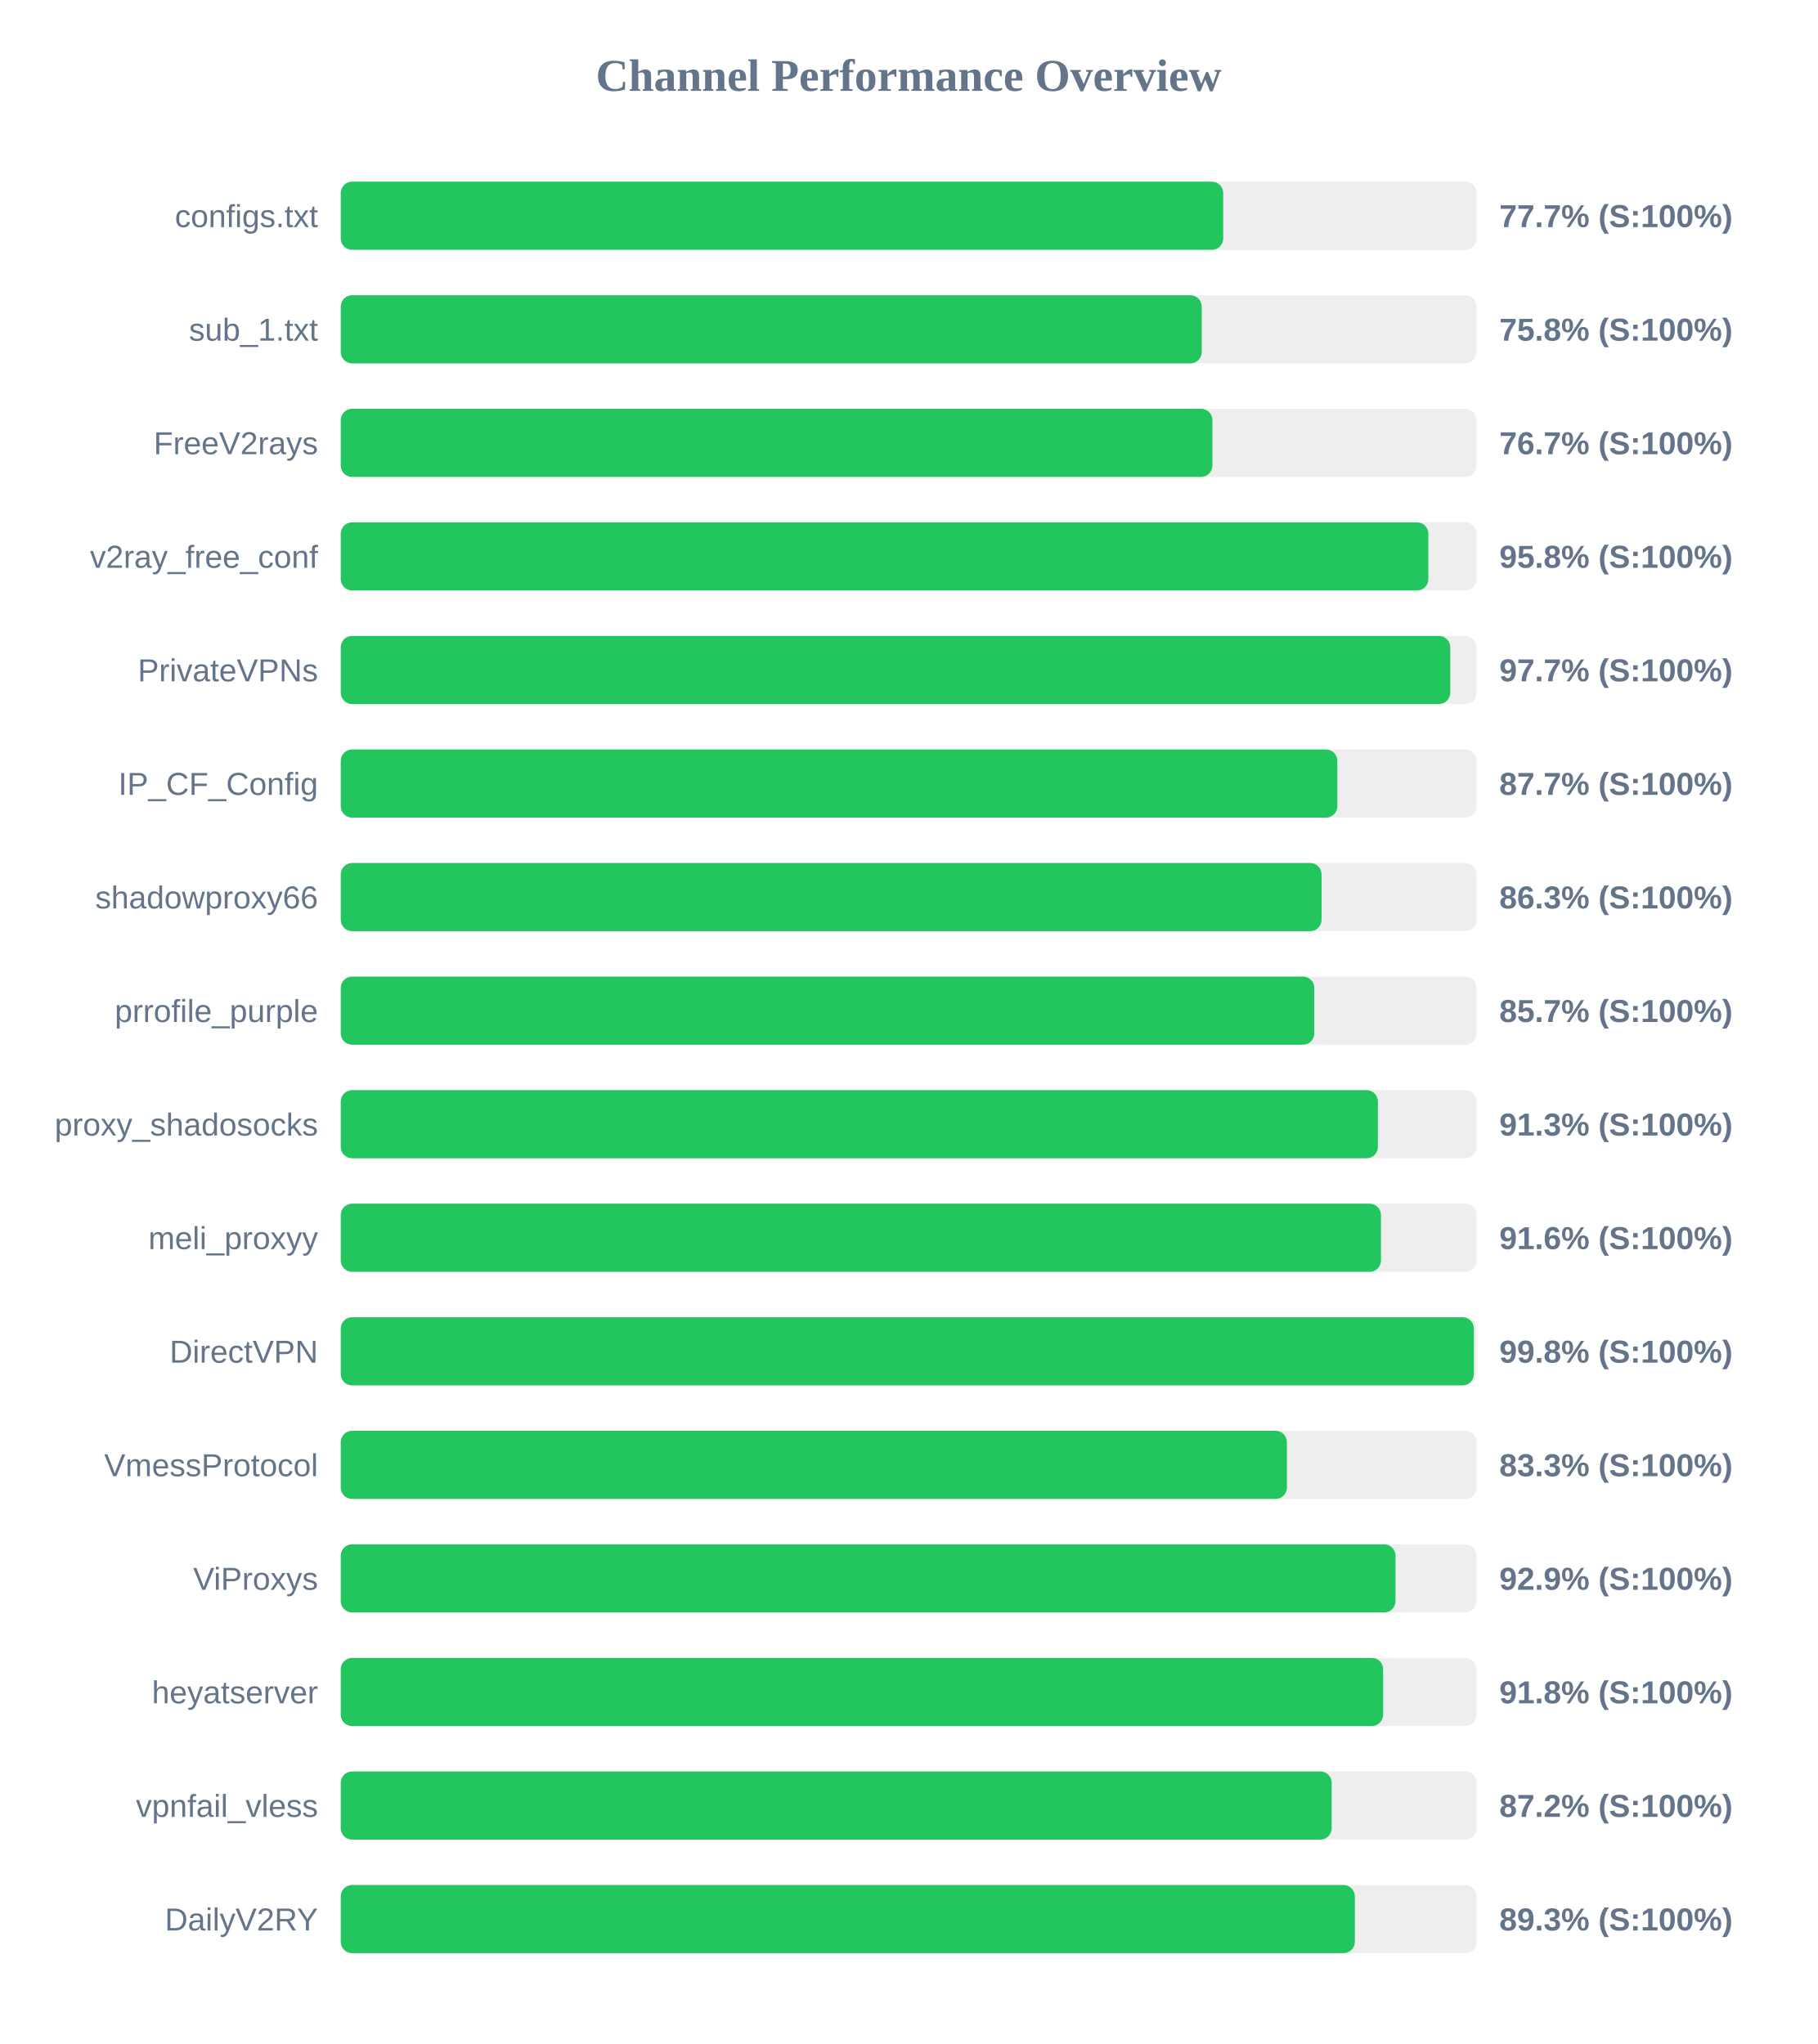
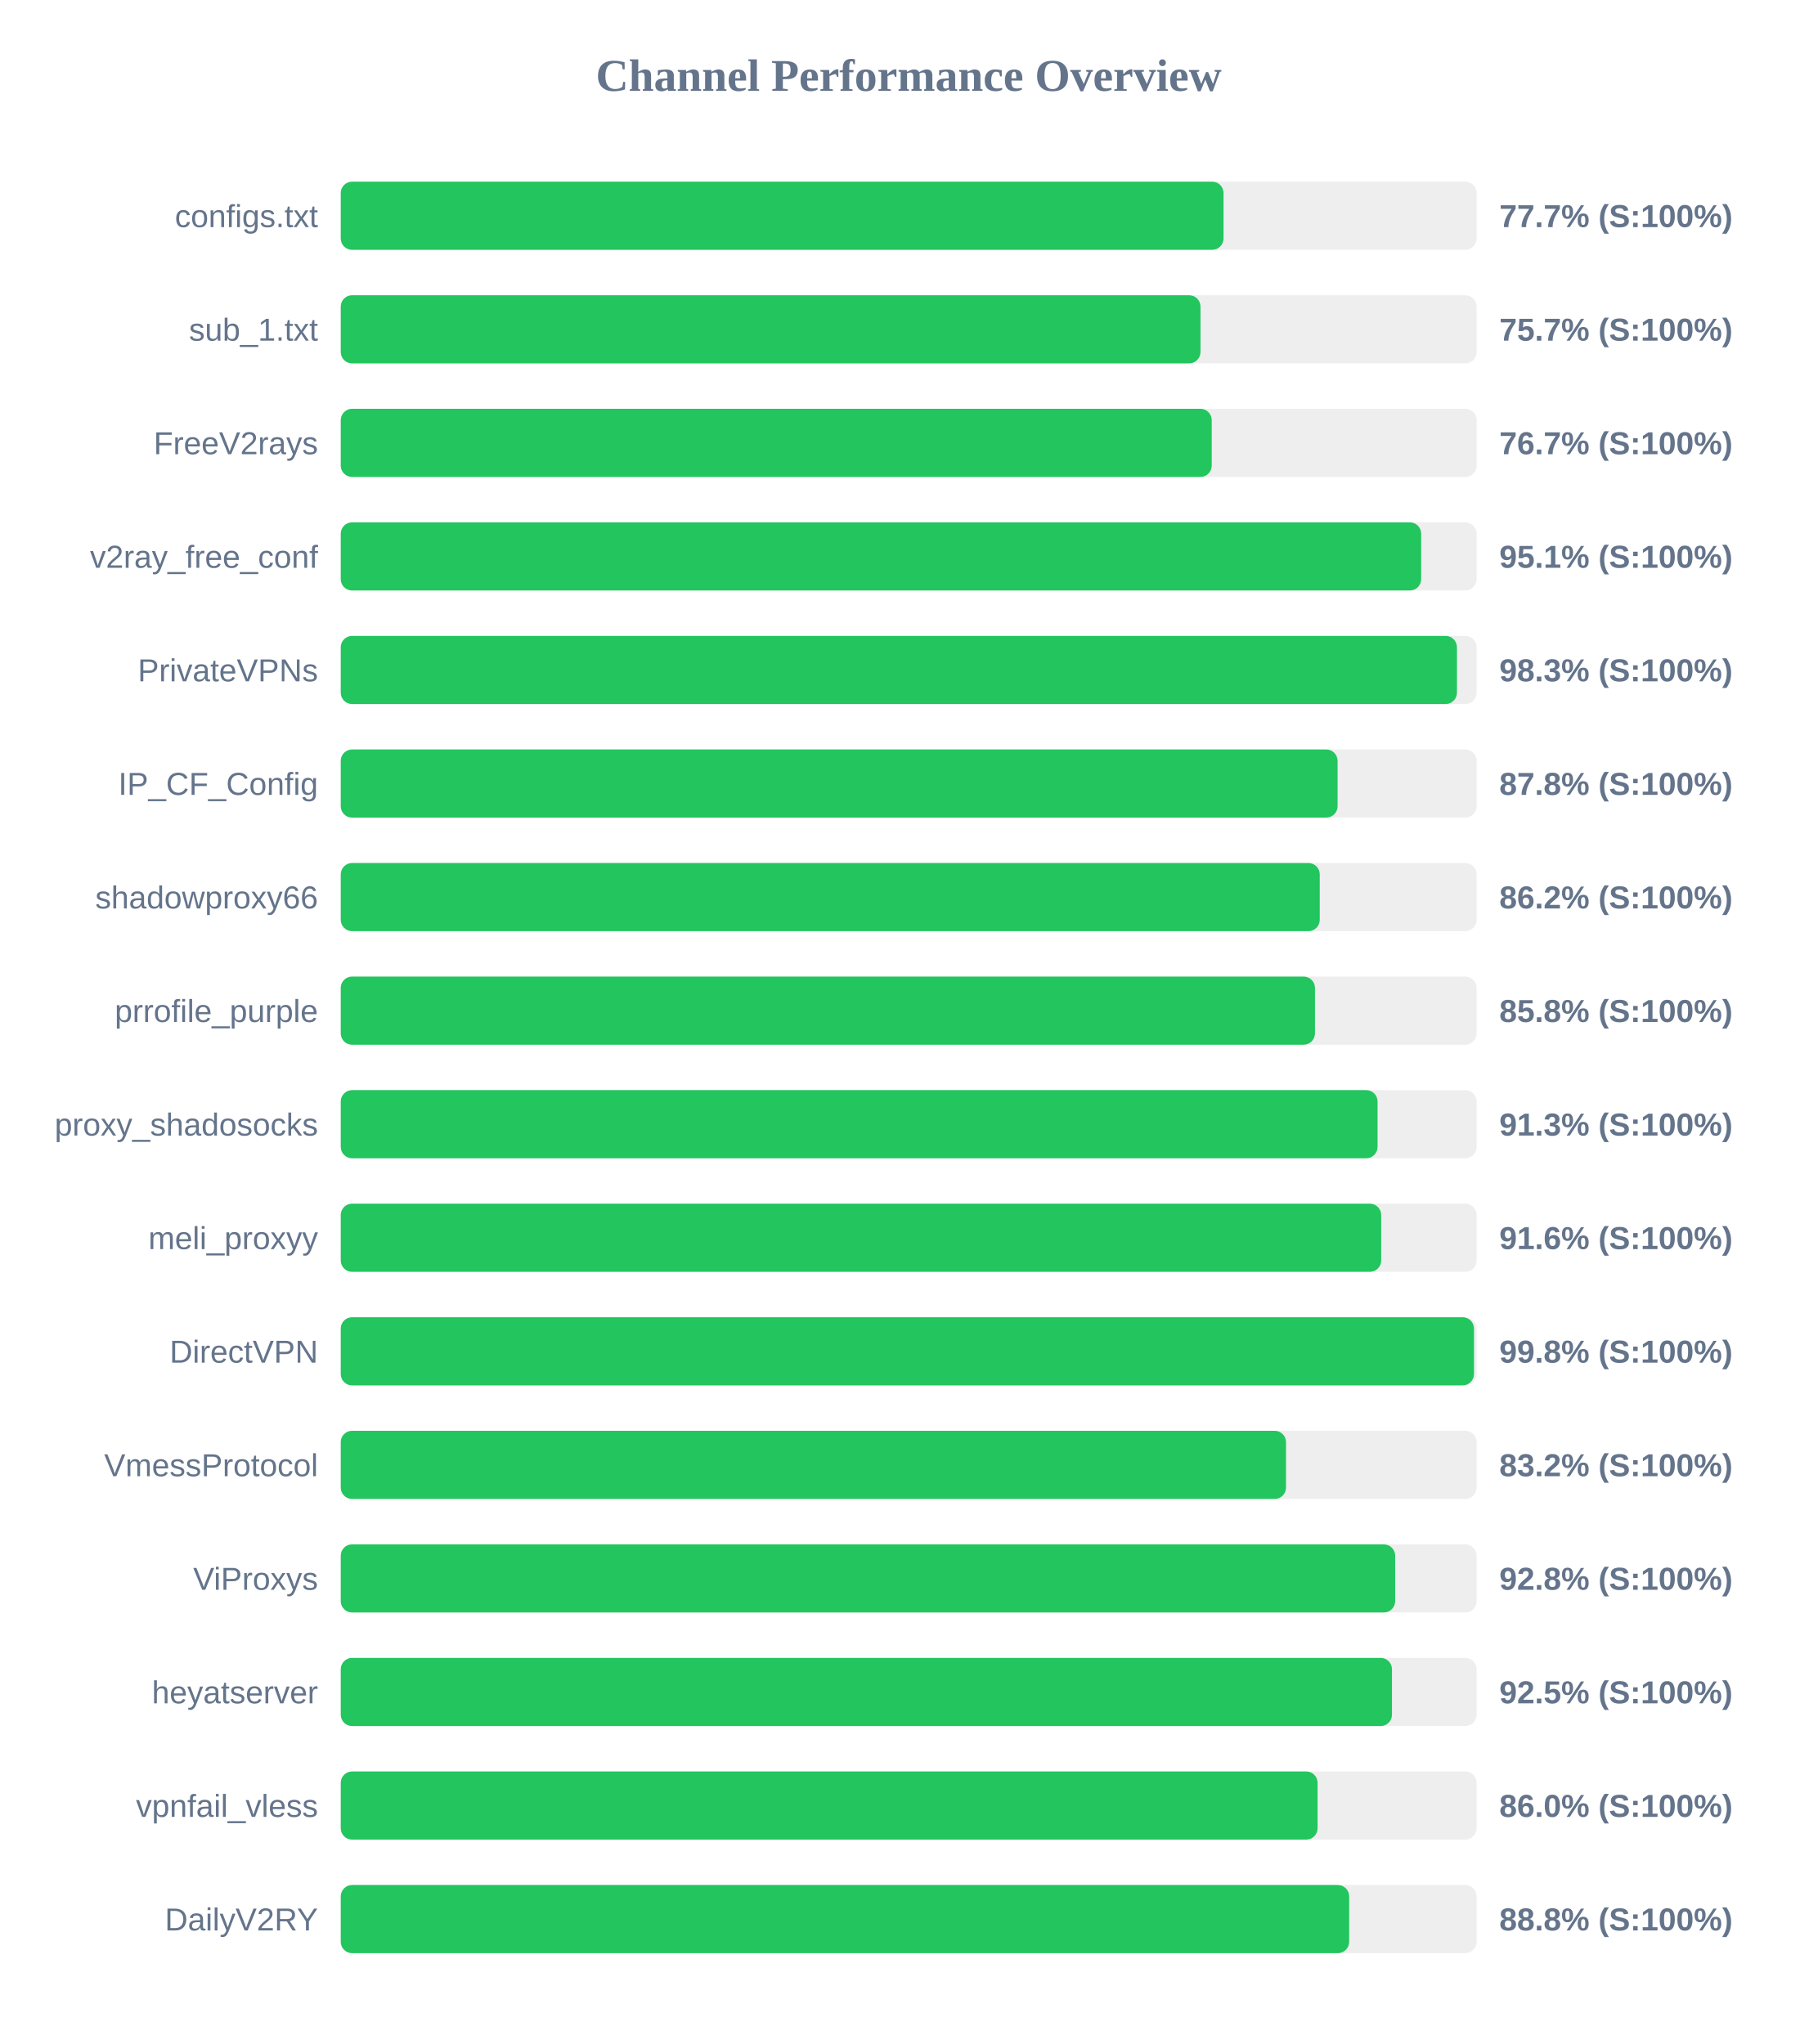
<svg xmlns="http://www.w3.org/2000/svg" width="800" height="900" version="1.1">
  <style>
        .row { font: 14px Arial; fill: #64748b; }
        .score { font: bold 14px Arial; fill: #64748b; }
    </style>
  <text x="400" y="40" text-anchor="middle" font-size="20px" font-weight="bold" fill="#64748b">Channel Performance Overview</text>
  <rect x="150" y="80" width="500" height="30" fill="#eee" rx="5" />
-   <rect x="150" y="80" width="388.45" height="30" fill="#22c55e" rx="5" />
+   <rect x="150" y="80" width="388.6" height="30" fill="#22c55e" rx="5" />
  <text x="140" y="100" text-anchor="end" class="row">configs.txt</text>
  <text x="660" y="100" text-anchor="start" class="score">77.7% (S:100%)</text>
  <rect x="150" y="130" width="500" height="30" fill="#eee" rx="5" />
-   <rect x="150" y="130" width="379.0" height="30" fill="#22c55e" rx="5" />
+   <rect x="150" y="130" width="378.45" height="30" fill="#22c55e" rx="5" />
  <text x="140" y="150" text-anchor="end" class="row">sub_1.txt</text>
-   <text x="660" y="150" text-anchor="start" class="score">75.8% (S:100%)</text>
+   <text x="660" y="150" text-anchor="start" class="score">75.7% (S:100%)</text>
  <rect x="150" y="180" width="500" height="30" fill="#eee" rx="5" />
-   <rect x="150" y="180" width="383.7" height="30" fill="#22c55e" rx="5" />
+   <rect x="150" y="180" width="383.4" height="30" fill="#22c55e" rx="5" />
  <text x="140" y="200" text-anchor="end" class="row">FreeV2rays</text>
  <text x="660" y="200" text-anchor="start" class="score">76.7% (S:100%)</text>
  <rect x="150" y="230" width="500" height="30" fill="#eee" rx="5" />
-   <rect x="150" y="230" width="478.75" height="30" fill="#22c55e" rx="5" />
+   <rect x="150" y="230" width="475.6" height="30" fill="#22c55e" rx="5" />
  <text x="140" y="250" text-anchor="end" class="row">v2ray_free_conf</text>
-   <text x="660" y="250" text-anchor="start" class="score">95.8% (S:100%)</text>
+   <text x="660" y="250" text-anchor="start" class="score">95.1% (S:100%)</text>
  <rect x="150" y="280" width="500" height="30" fill="#eee" rx="5" />
-   <rect x="150" y="280" width="488.4" height="30" fill="#22c55e" rx="5" />
+   <rect x="150" y="280" width="491.35" height="30" fill="#22c55e" rx="5" />
  <text x="140" y="300" text-anchor="end" class="row">PrivateVPNs</text>
-   <text x="660" y="300" text-anchor="start" class="score">97.7% (S:100%)</text>
+   <text x="660" y="300" text-anchor="start" class="score">98.3% (S:100%)</text>
  <rect x="150" y="330" width="500" height="30" fill="#eee" rx="5" />
-   <rect x="150" y="330" width="438.7" height="30" fill="#22c55e" rx="5" />
+   <rect x="150" y="330" width="438.8" height="30" fill="#22c55e" rx="5" />
  <text x="140" y="350" text-anchor="end" class="row">IP_CF_Config</text>
-   <text x="660" y="350" text-anchor="start" class="score">87.7% (S:100%)</text>
+   <text x="660" y="350" text-anchor="start" class="score">87.8% (S:100%)</text>
  <rect x="150" y="380" width="500" height="30" fill="#eee" rx="5" />
-   <rect x="150" y="380" width="431.75" height="30" fill="#22c55e" rx="5" />
+   <rect x="150" y="380" width="430.95" height="30" fill="#22c55e" rx="5" />
  <text x="140" y="400" text-anchor="end" class="row">shadowproxy66</text>
-   <text x="660" y="400" text-anchor="start" class="score">86.3% (S:100%)</text>
+   <text x="660" y="400" text-anchor="start" class="score">86.2% (S:100%)</text>
  <rect x="150" y="430" width="500" height="30" fill="#eee" rx="5" />
-   <rect x="150" y="430" width="428.55" height="30" fill="#22c55e" rx="5" />
+   <rect x="150" y="430" width="428.85" height="30" fill="#22c55e" rx="5" />
  <text x="140" y="450" text-anchor="end" class="row">prrofile_purple</text>
-   <text x="660" y="450" text-anchor="start" class="score">85.7% (S:100%)</text>
+   <text x="660" y="450" text-anchor="start" class="score">85.8% (S:100%)</text>
  <rect x="150" y="480" width="500" height="30" fill="#eee" rx="5" />
-   <rect x="150" y="480" width="456.55" height="30" fill="#22c55e" rx="5" />
+   <rect x="150" y="480" width="456.4" height="30" fill="#22c55e" rx="5" />
  <text x="140" y="500" text-anchor="end" class="row">proxy_shadosocks</text>
  <text x="660" y="500" text-anchor="start" class="score">91.3% (S:100%)</text>
  <rect x="150" y="530" width="500" height="30" fill="#eee" rx="5" />
-   <rect x="150" y="530" width="457.9" height="30" fill="#22c55e" rx="5" />
+   <rect x="150" y="530" width="458.0" height="30" fill="#22c55e" rx="5" />
  <text x="140" y="550" text-anchor="end" class="row">meli_proxyy</text>
  <text x="660" y="550" text-anchor="start" class="score">91.6% (S:100%)</text>
  <rect x="150" y="580" width="500" height="30" fill="#eee" rx="5" />
-   <rect x="150" y="580" width="498.8" height="30" fill="#22c55e" rx="5" />
+   <rect x="150" y="580" width="498.85" height="30" fill="#22c55e" rx="5" />
  <text x="140" y="600" text-anchor="end" class="row">DirectVPN</text>
  <text x="660" y="600" text-anchor="start" class="score">99.8% (S:100%)</text>
  <rect x="150" y="630" width="500" height="30" fill="#eee" rx="5" />
-   <rect x="150" y="630" width="416.5" height="30" fill="#22c55e" rx="5" />
+   <rect x="150" y="630" width="416.1" height="30" fill="#22c55e" rx="5" />
  <text x="140" y="650" text-anchor="end" class="row">VmessProtocol</text>
-   <text x="660" y="650" text-anchor="start" class="score">83.3% (S:100%)</text>
+   <text x="660" y="650" text-anchor="start" class="score">83.2% (S:100%)</text>
  <rect x="150" y="680" width="500" height="30" fill="#eee" rx="5" />
-   <rect x="150" y="680" width="464.3" height="30" fill="#22c55e" rx="5" />
+   <rect x="150" y="680" width="464.15" height="30" fill="#22c55e" rx="5" />
  <text x="140" y="700" text-anchor="end" class="row">ViProxys</text>
-   <text x="660" y="700" text-anchor="start" class="score">92.9% (S:100%)</text>
+   <text x="660" y="700" text-anchor="start" class="score">92.8% (S:100%)</text>
  <rect x="150" y="730" width="500" height="30" fill="#eee" rx="5" />
-   <rect x="150" y="730" width="458.85" height="30" fill="#22c55e" rx="5" />
+   <rect x="150" y="730" width="462.75" height="30" fill="#22c55e" rx="5" />
  <text x="140" y="750" text-anchor="end" class="row">heyatserver</text>
-   <text x="660" y="750" text-anchor="start" class="score">91.8% (S:100%)</text>
+   <text x="660" y="750" text-anchor="start" class="score">92.5% (S:100%)</text>
  <rect x="150" y="780" width="500" height="30" fill="#eee" rx="5" />
-   <rect x="150" y="780" width="436.2" height="30" fill="#22c55e" rx="5" />
+   <rect x="150" y="780" width="430.0" height="30" fill="#22c55e" rx="5" />
  <text x="140" y="800" text-anchor="end" class="row">vpnfail_vless</text>
-   <text x="660" y="800" text-anchor="start" class="score">87.2% (S:100%)</text>
+   <text x="660" y="800" text-anchor="start" class="score">86.0% (S:100%)</text>
  <rect x="150" y="830" width="500" height="30" fill="#eee" rx="5" />
-   <rect x="150" y="830" width="446.4" height="30" fill="#22c55e" rx="5" />
+   <rect x="150" y="830" width="443.9" height="30" fill="#22c55e" rx="5" />
  <text x="140" y="850" text-anchor="end" class="row">DailyV2RY</text>
-   <text x="660" y="850" text-anchor="start" class="score">89.3% (S:100%)</text>
+   <text x="660" y="850" text-anchor="start" class="score">88.8% (S:100%)</text>
</svg>
